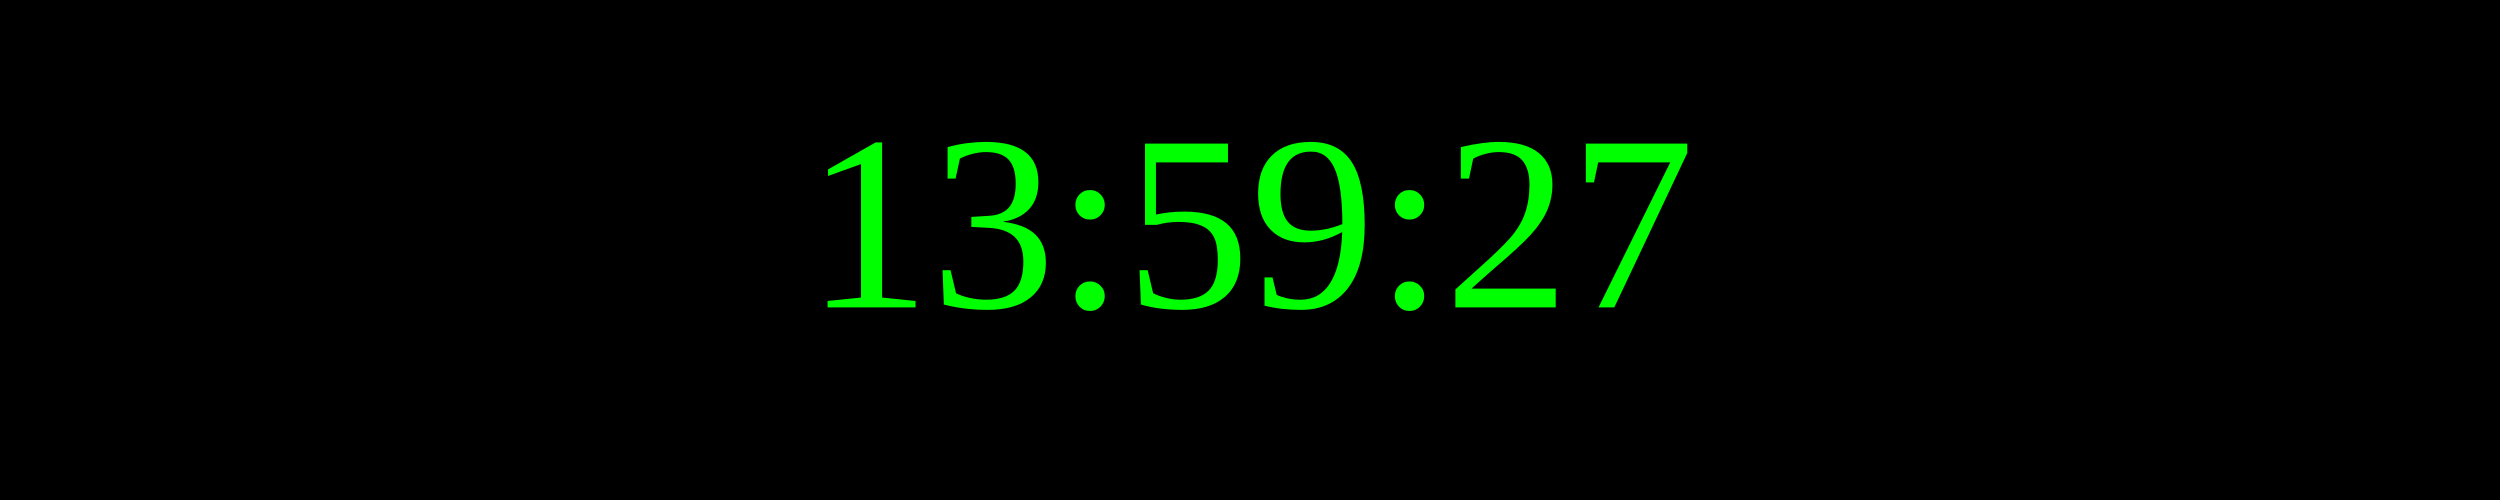
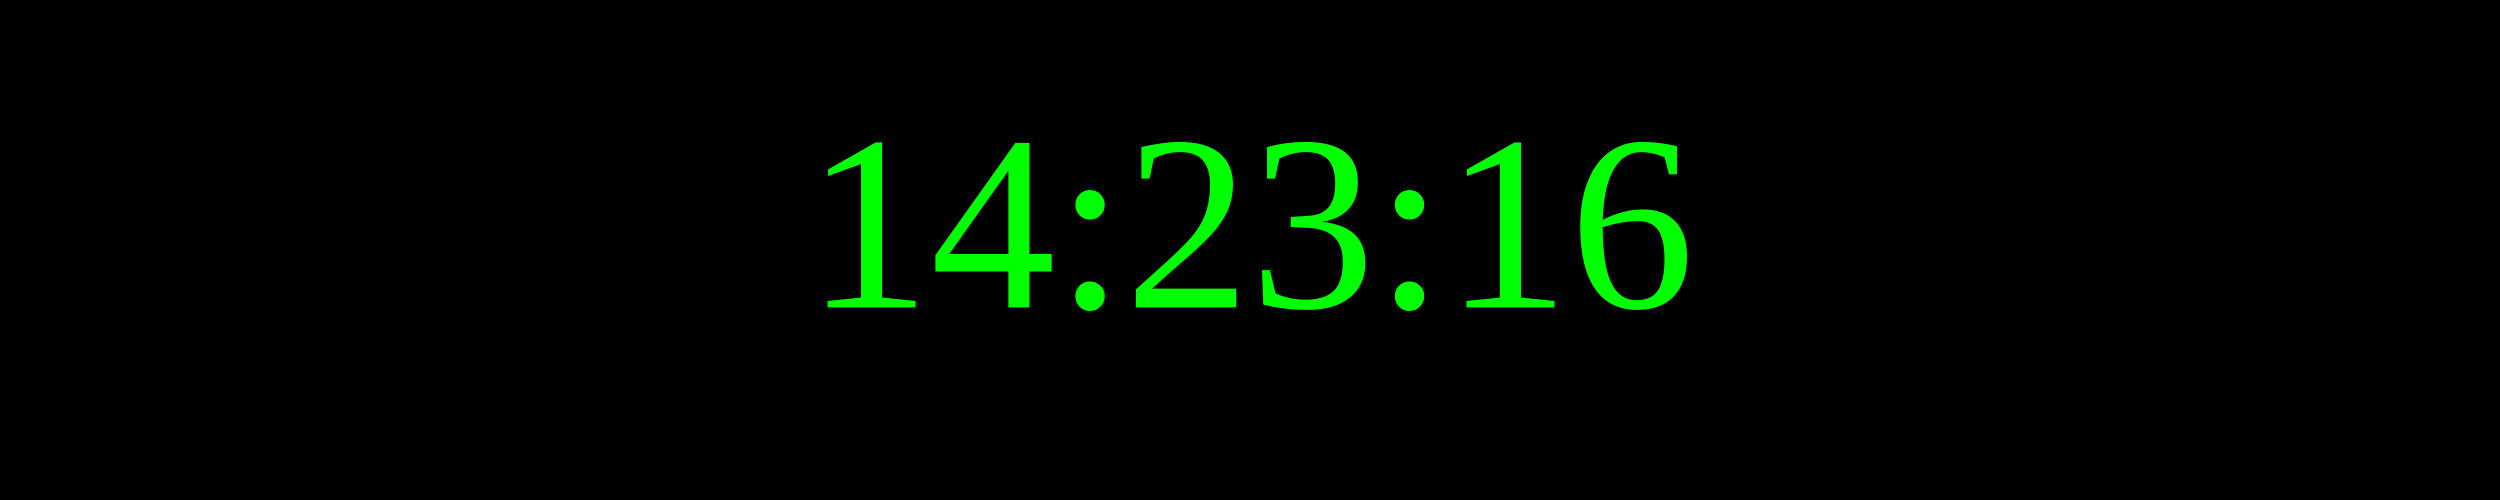
<svg xmlns="http://www.w3.org/2000/svg" width="250" height="50">
  <rect width="100%" height="100%" fill="black" />
  <text x="50%" y="50%" font-size="25" fill="lime" text-anchor="middle" dominant-baseline="middle">
- 13:59:27
+ 14:23:16
</text>
</svg>
